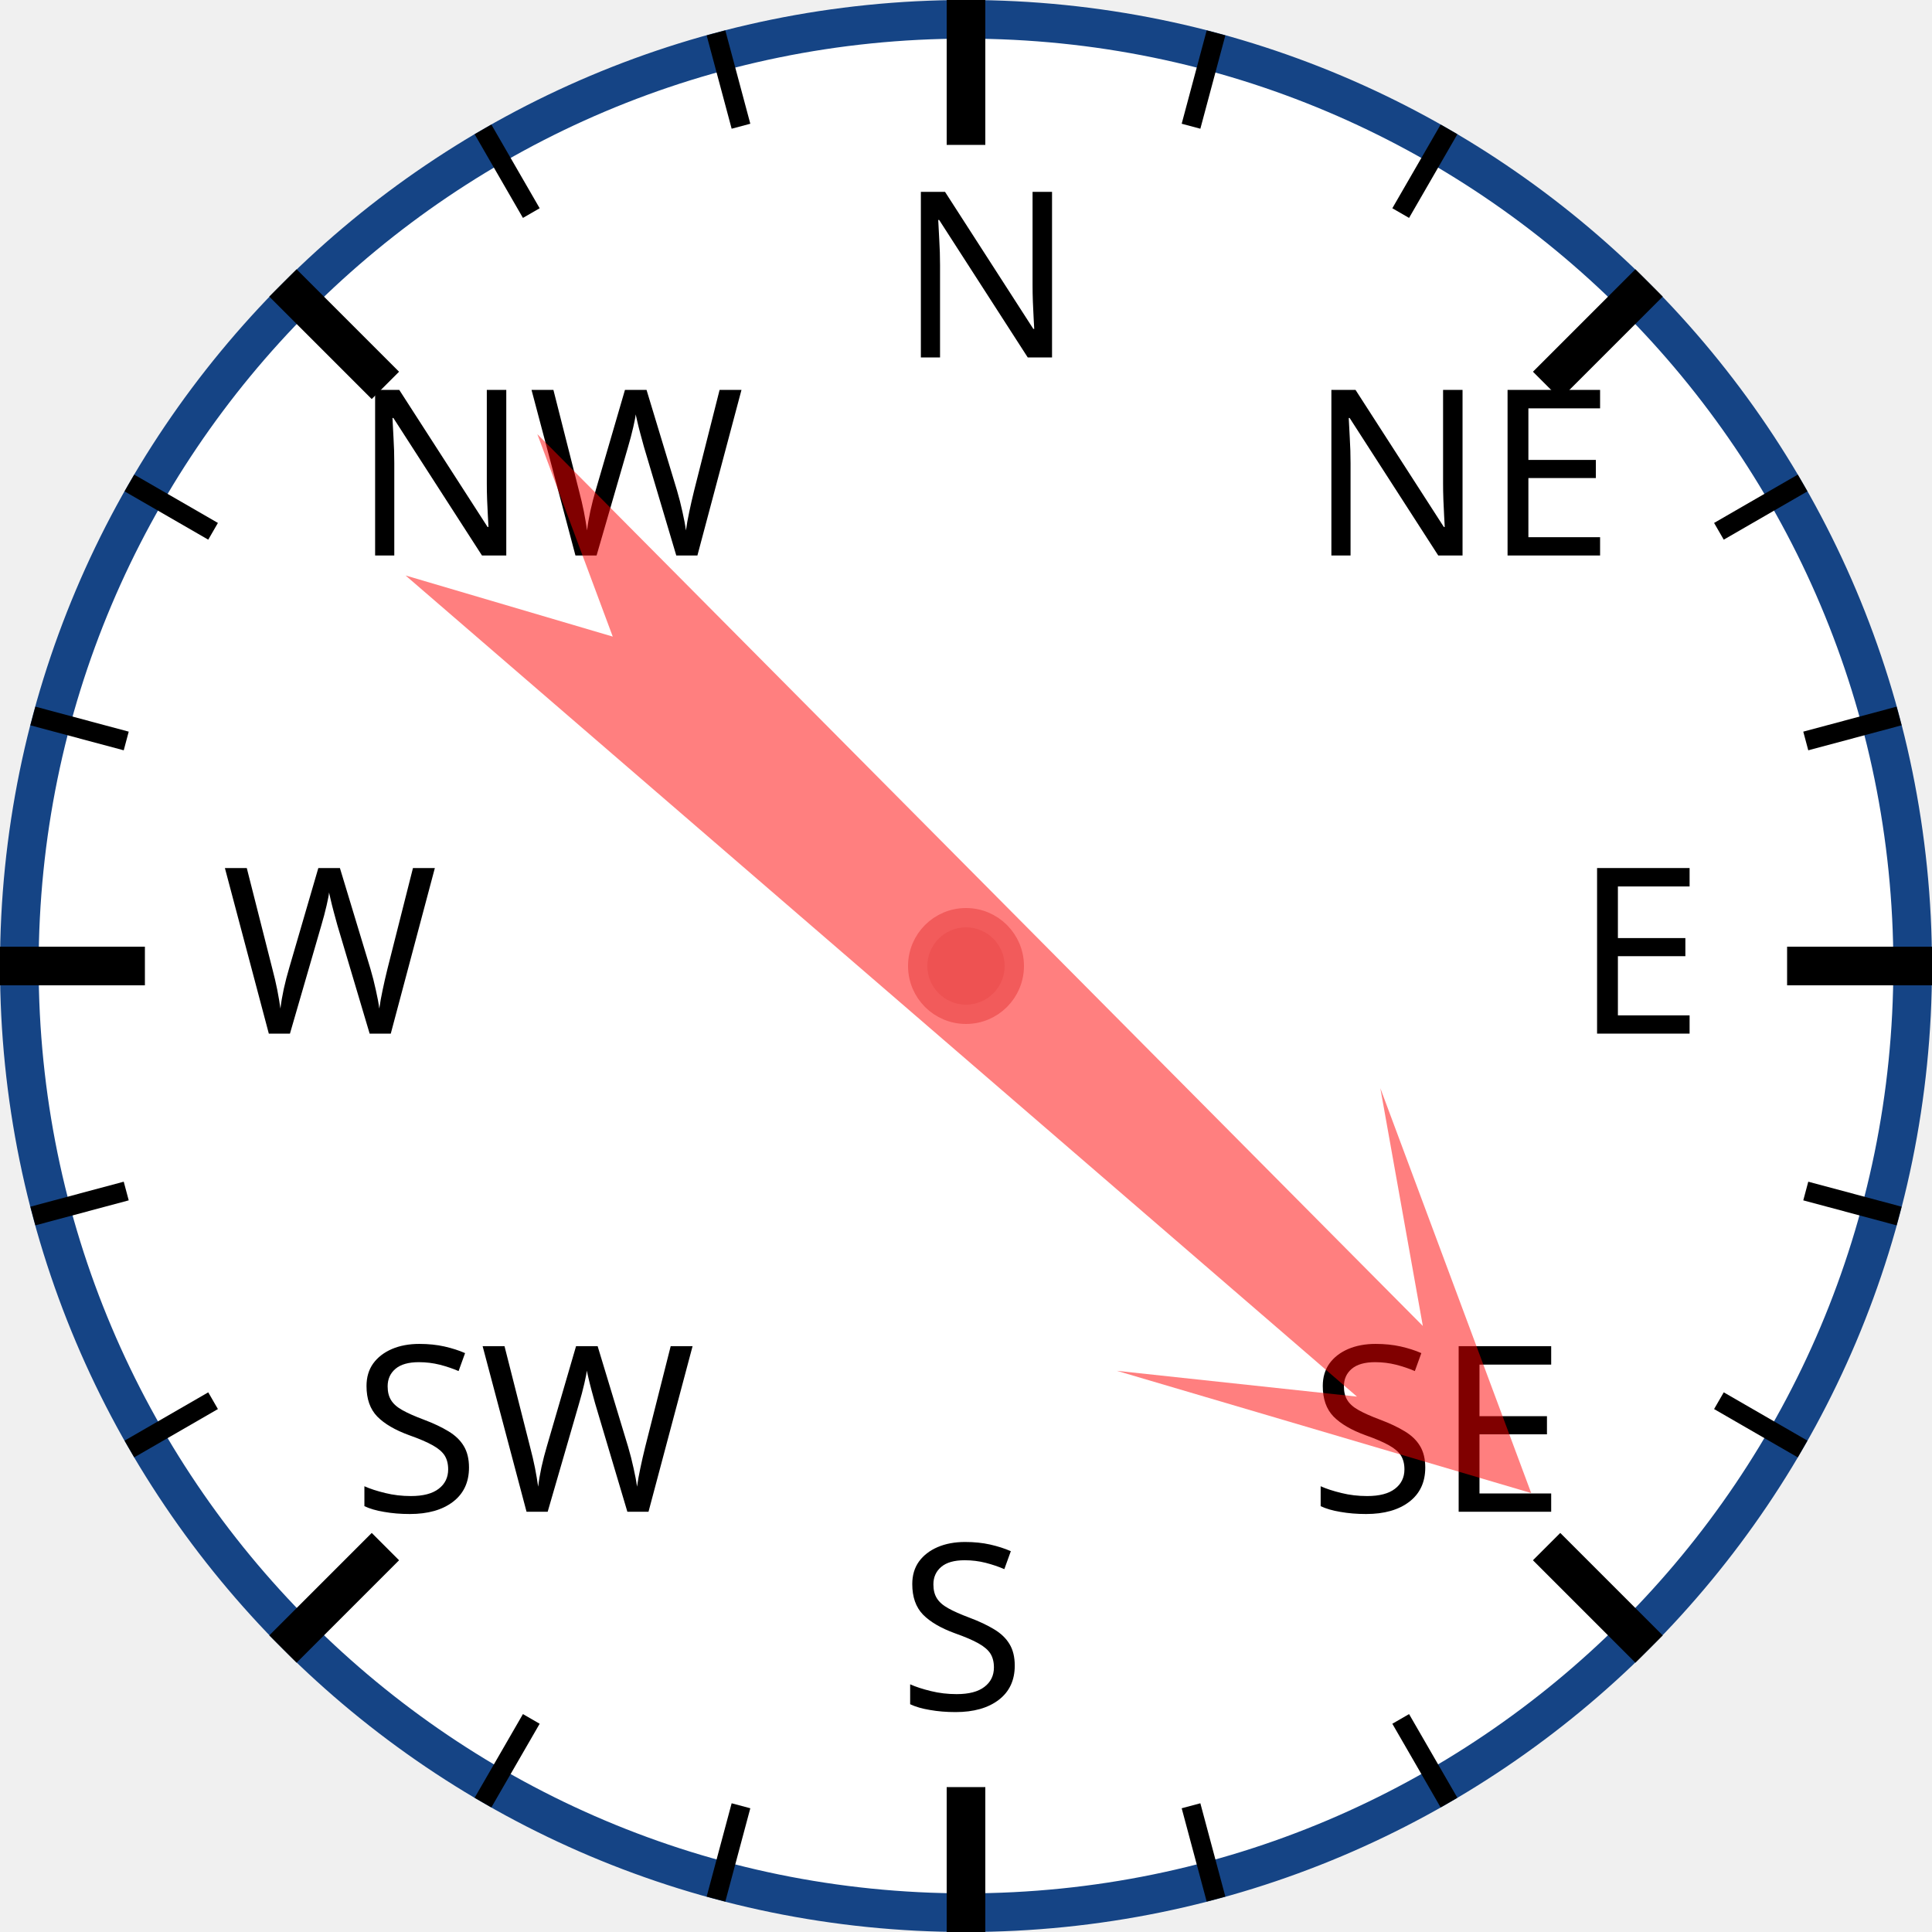
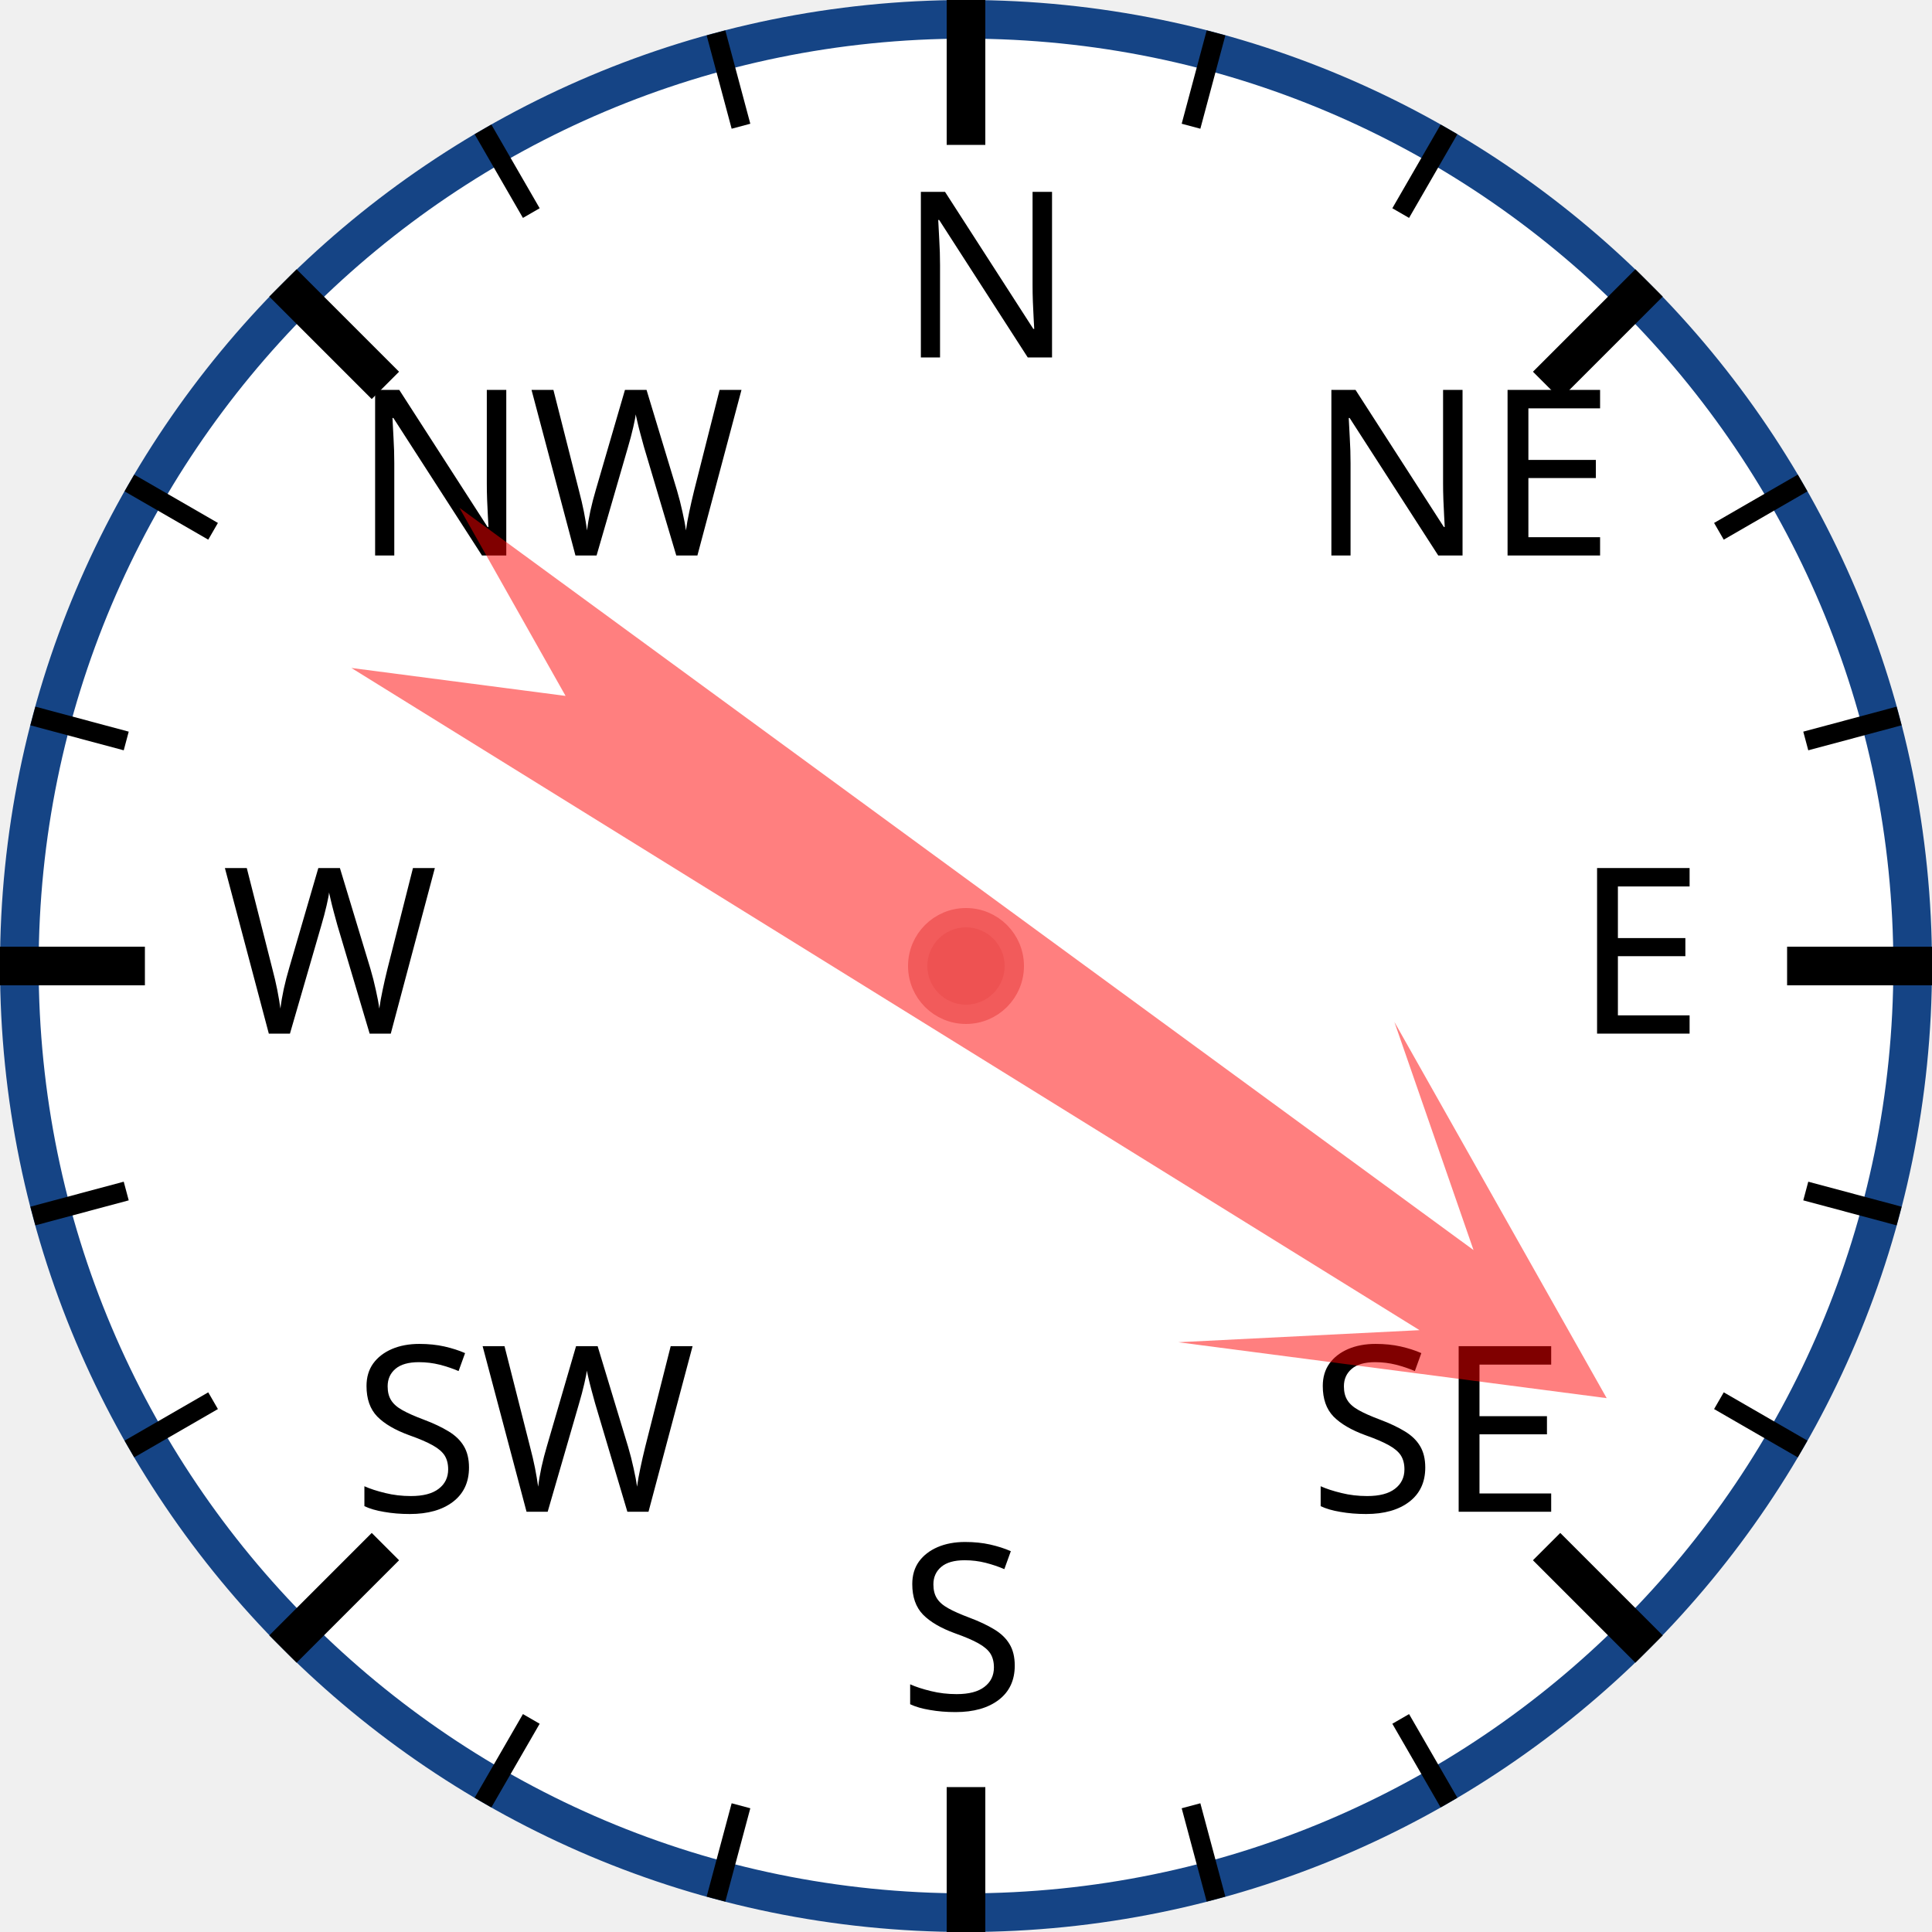
<svg xmlns="http://www.w3.org/2000/svg" width="120px" height="120px" viewBox="0 0 200 200">
  <circle cx="100" cy="100" r="98" style="fill: white; stroke: #154485; stroke-width: 4;" />
  <text x="93.0" y="37.0" style="font-family: sans-serif; font-size: 18pt;">N</text>
  <line x1="100.0" y1="0.0" x2="100.0" y2="15.0" style="stroke: black; stroke-width: 4;" />
  <line x1="74.118" y1="3.407" x2="76.706" y2="13.067" style="stroke: black; stroke-width: 2;" />
  <line x1="50" y1="13.397" x2="55" y2="22.058" style="stroke: black; stroke-width: 2;" />
  <text x="36.503" y="57.503" style="font-family: sans-serif; font-size: 18pt;">NW</text>
  <line x1="29.289" y1="29.289" x2="39.896" y2="39.896" style="stroke: black; stroke-width: 4;" />
  <line x1="13.397" y1="50" x2="22.058" y2="55" style="stroke: black; stroke-width: 2;" />
  <line x1="3.407" y1="74.118" x2="13.067" y2="76.706" style="stroke: black; stroke-width: 2;" />
  <text x="23.0" y="107.0" style="font-family: sans-serif; font-size: 18pt;">W</text>
  <line x1="0.0" y1="100.0" x2="15.0" y2="100.0" style="stroke: black; stroke-width: 4;" />
  <line x1="3.407" y1="125.882" x2="13.067" y2="123.294" style="stroke: black; stroke-width: 2;" />
  <line x1="13.397" y1="150" x2="22.058" y2="145" style="stroke: black; stroke-width: 2;" />
  <text x="36.503" y="156.497" style="font-family: sans-serif; font-size: 18pt;">SW</text>
  <line x1="29.289" y1="170.711" x2="39.896" y2="160.104" style="stroke: black; stroke-width: 4;" />
  <line x1="50" y1="186.603" x2="55" y2="177.942" style="stroke: black; stroke-width: 2;" />
  <line x1="74.118" y1="196.593" x2="76.706" y2="186.933" style="stroke: black; stroke-width: 2;" />
  <text x="93" y="177.0" style="font-family: sans-serif; font-size: 18pt;">S</text>
  <line x1="100" y1="200.0" x2="100" y2="185.0" style="stroke: black; stroke-width: 4;" />
  <line x1="125.882" y1="196.593" x2="123.294" y2="186.933" style="stroke: black; stroke-width: 2;" />
  <line x1="150.0" y1="186.603" x2="145.0" y2="177.942" style="stroke: black; stroke-width: 2;" />
  <text x="135.497" y="156.497" style="font-family: sans-serif; font-size: 18pt;">SE</text>
  <line x1="170.711" y1="170.711" x2="160.104" y2="160.104" style="stroke: black; stroke-width: 4;" />
  <line x1="186.603" y1="150" x2="177.942" y2="145" style="stroke: black; stroke-width: 2;" />
  <line x1="196.593" y1="125.882" x2="186.933" y2="123.294" style="stroke: black; stroke-width: 2;" />
  <text x="163.0" y="107" style="font-family: sans-serif; font-size: 18pt;">E</text>
  <line x1="200.0" y1="100" x2="185.0" y2="100" style="stroke: black; stroke-width: 4;" />
  <line x1="196.593" y1="74.118" x2="186.933" y2="76.706" style="stroke: black; stroke-width: 2;" />
  <line x1="186.603" y1="50" x2="177.942" y2="55" style="stroke: black; stroke-width: 2;" />
  <text x="135.497" y="57.503" style="font-family: sans-serif; font-size: 18pt;">NE</text>
  <line x1="170.711" y1="29.289" x2="160.104" y2="39.896" style="stroke: black; stroke-width: 4;" />
  <line x1="150" y1="13.397" x2="145" y2="22.058" style="stroke: black; stroke-width: 2;" />
  <line x1="125.882" y1="3.407" x2="123.294" y2="13.067" style="stroke: black; stroke-width: 2;" />
-   <polygon points="100 20 120 60 105 40 110 170 100 150 90 170 95 40 80 60" style="fill: red; fill-opacity: 0.5;" transform="rotate(133,100,100)" />
+   <polygon points="100 20 120 60 105 40 110 170 100 150 90 170 95 40 80 60" style="fill: red; fill-opacity: 0.5;" transform="rotate(124,100,100)" />
  <circle cx="100" cy="100" r="5" style="fill: #EE5252; stroke: #F25B5B; stroke-width: 2;" />
</svg>
